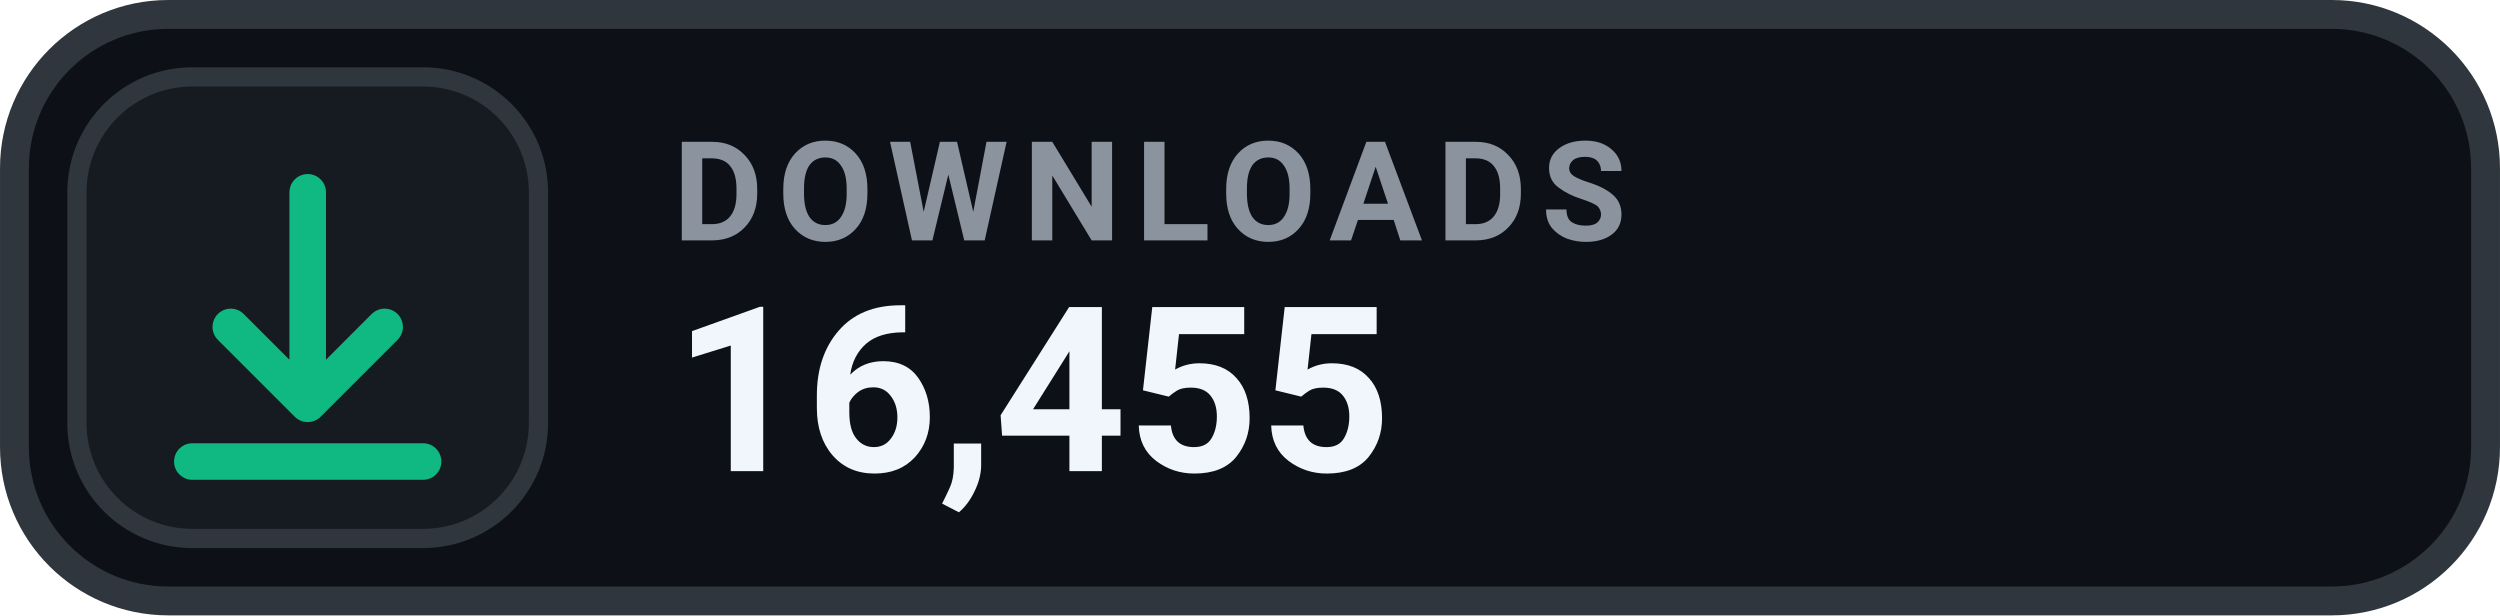
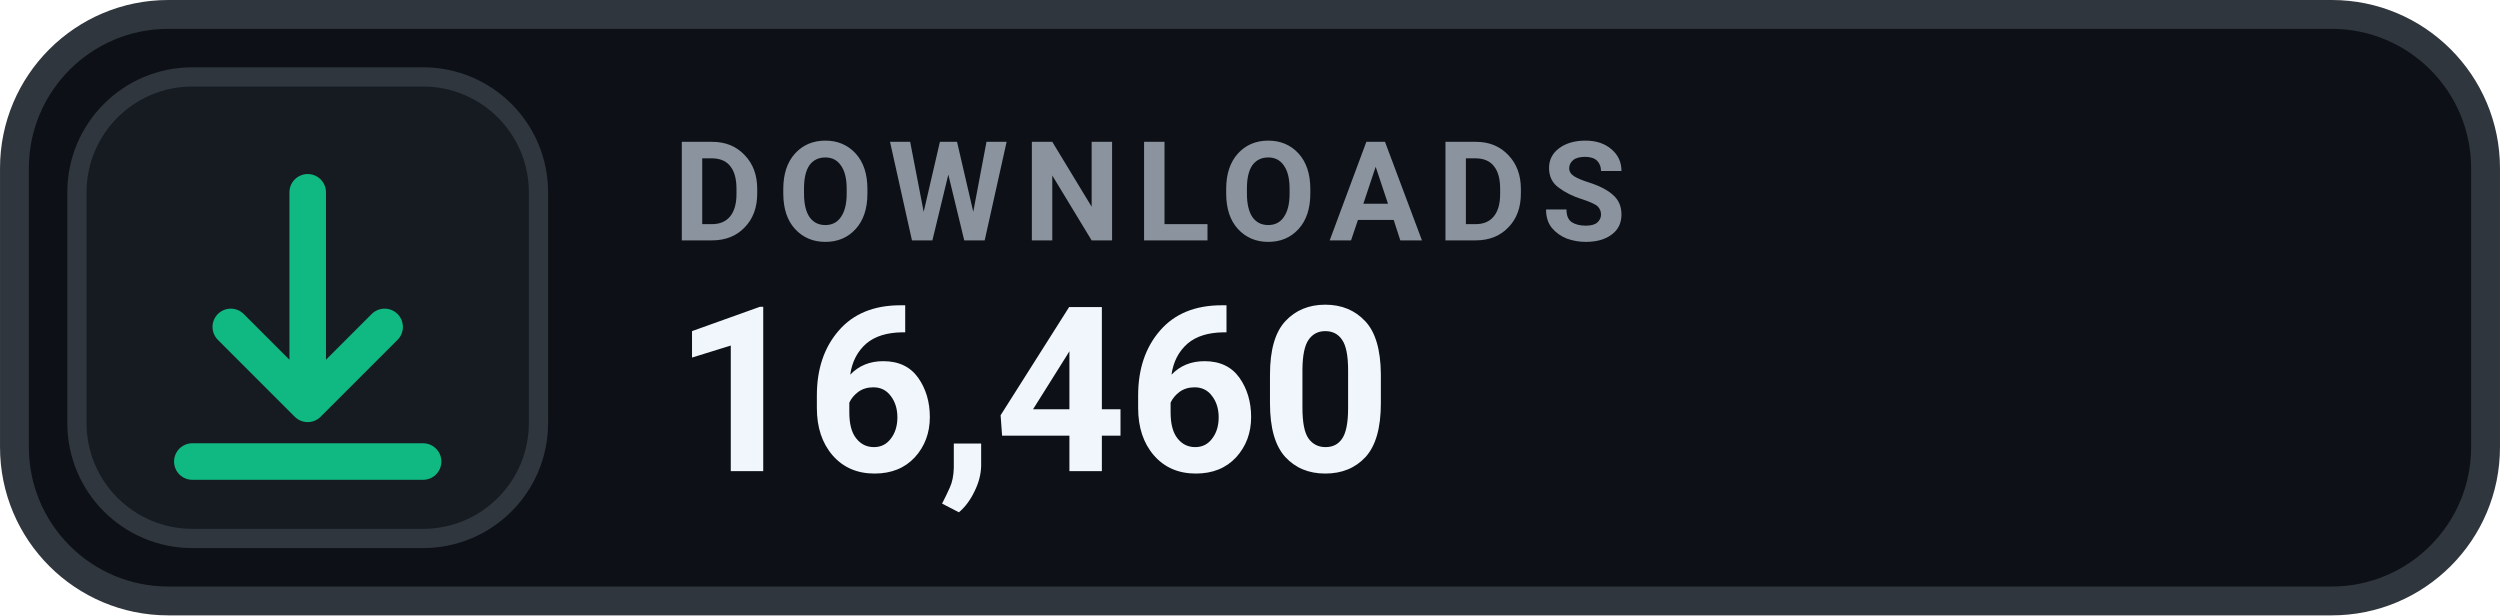
- <svg xmlns="http://www.w3.org/2000/svg" width="126" height="31.015" viewBox="0 0 130 32" role="img" aria-label="DOWNLOADS 16,455">
+ <svg xmlns="http://www.w3.org/2000/svg" width="126" height="31.015" viewBox="0 0 130 32" role="img" aria-label="DOWNLOADS 16,460">
  <rect x=".75" y=".75" width="128.5" height="30.5" rx="8" fill="#0D1117" stroke="#30363D" stroke-width="1.5" />
  <rect x="4" y="4" width="24" height="24" rx="6" fill="#161B22" stroke="#30363D" stroke-width="1" />
  <g transform="translate(16 16)" style="color:#10B981;">
    <path d="M0 -6 v11 m0 0 l4 -4 m-4 4 l-4 -4 M-6 8 h12" fill="none" stroke="currentColor" stroke-width="1.9" stroke-linecap="round" stroke-linejoin="round" />
  </g>
  <text x="35" y="12.5" fill="#8B949E" font-family="-apple-system,BlinkMacSystemFont,'Segoe UI',Roboto,Helvetica,Arial,sans-serif" font-size="7.2" font-weight="700" letter-spacing=".75">DOWNLOADS</text>
-   <text x="35" y="24.5" fill="#F0F6FC" font-family="-apple-system,BlinkMacSystemFont,'Segoe UI',Roboto,Helvetica,Arial,sans-serif" font-size="12" font-weight="700">16,455</text>
+   <text x="35" y="24.5" fill="#F0F6FC" font-family="-apple-system,BlinkMacSystemFont,'Segoe UI',Roboto,Helvetica,Arial,sans-serif" font-size="12" font-weight="700">16,460</text>
</svg>
